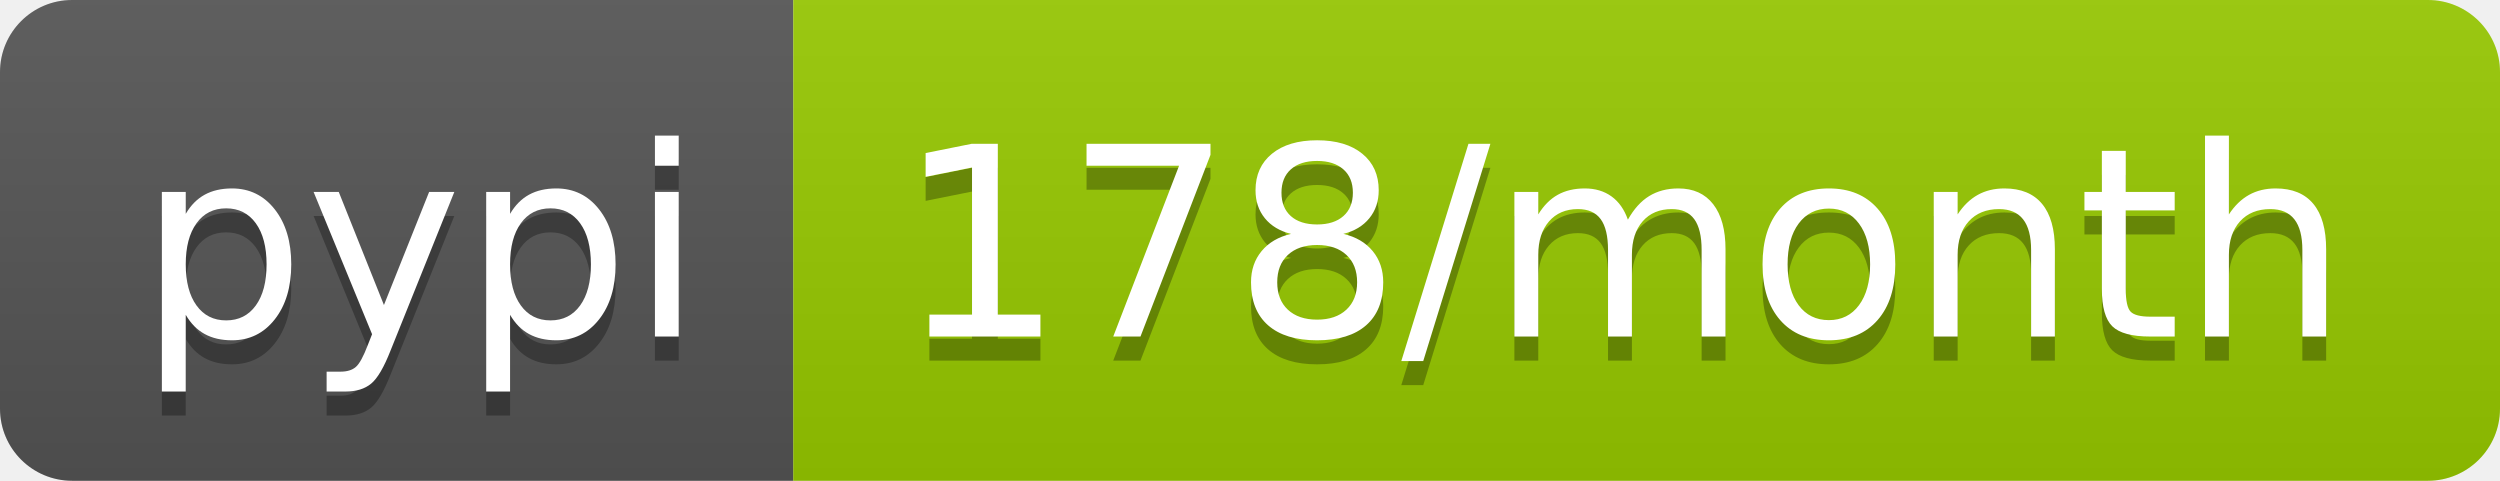
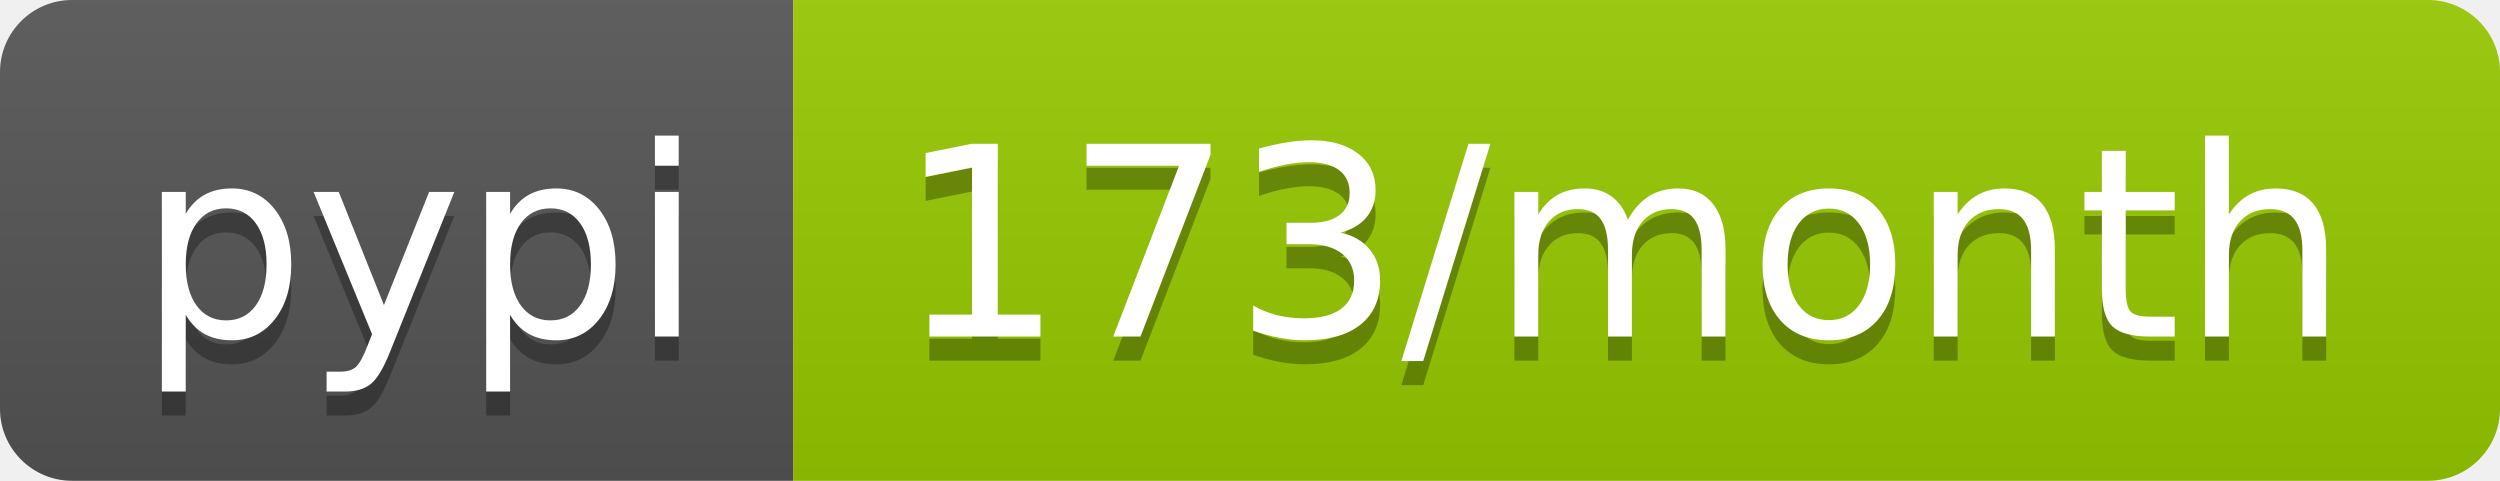
<svg xmlns="http://www.w3.org/2000/svg" width="104" height="20">
  <linearGradient id="b" x2="0" y2="100%">
    <stop offset="0" stop-color="#bbb" stop-opacity=".1" />
    <stop offset="1" stop-opacity=".1" />
  </linearGradient>
  <clipPath id="a">
    <rect width="104" height="20" rx="3" fill="#fff" />
  </clipPath>
  <g clip-path="url(#a)">
    <path fill="#555" d="M0 0h33v20H0z" />
    <path fill="#97ca00" d="M33 0h71v20H33z" />
    <path fill="url(#b)" d="M0 0h104v20H0z" />
  </g>
  <g fill="#fff" text-anchor="middle" font-family="DejaVu Sans,Verdana,Geneva,sans-serif" font-size="110">
    <text x="175" y="150" fill="#010101" fill-opacity=".3" transform="scale(.1)" textLength="230">pypi</text>
    <text x="175" y="140" transform="scale(.1)" textLength="230">pypi</text>
-     <text x="675" y="150" fill="#010101" fill-opacity=".3" transform="scale(.1)" textLength="610">178/month</text>
-     <text x="675" y="140" transform="scale(.1)" textLength="610">178/month</text>
+     <text x="675" y="150" fill="#010101" fill-opacity=".3" transform="scale(.1)" textLength="610">173/month</text>
+     <text x="675" y="140" transform="scale(.1)" textLength="610">173/month</text>
  </g>
</svg>
